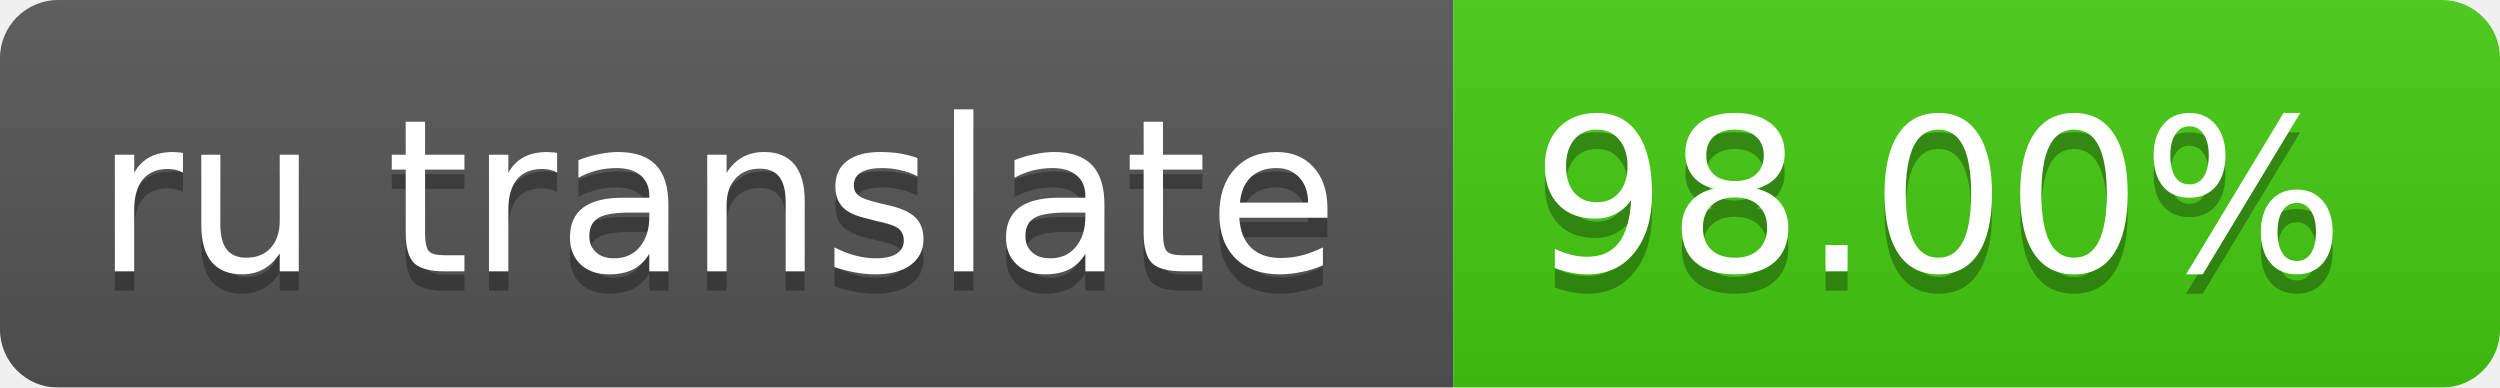
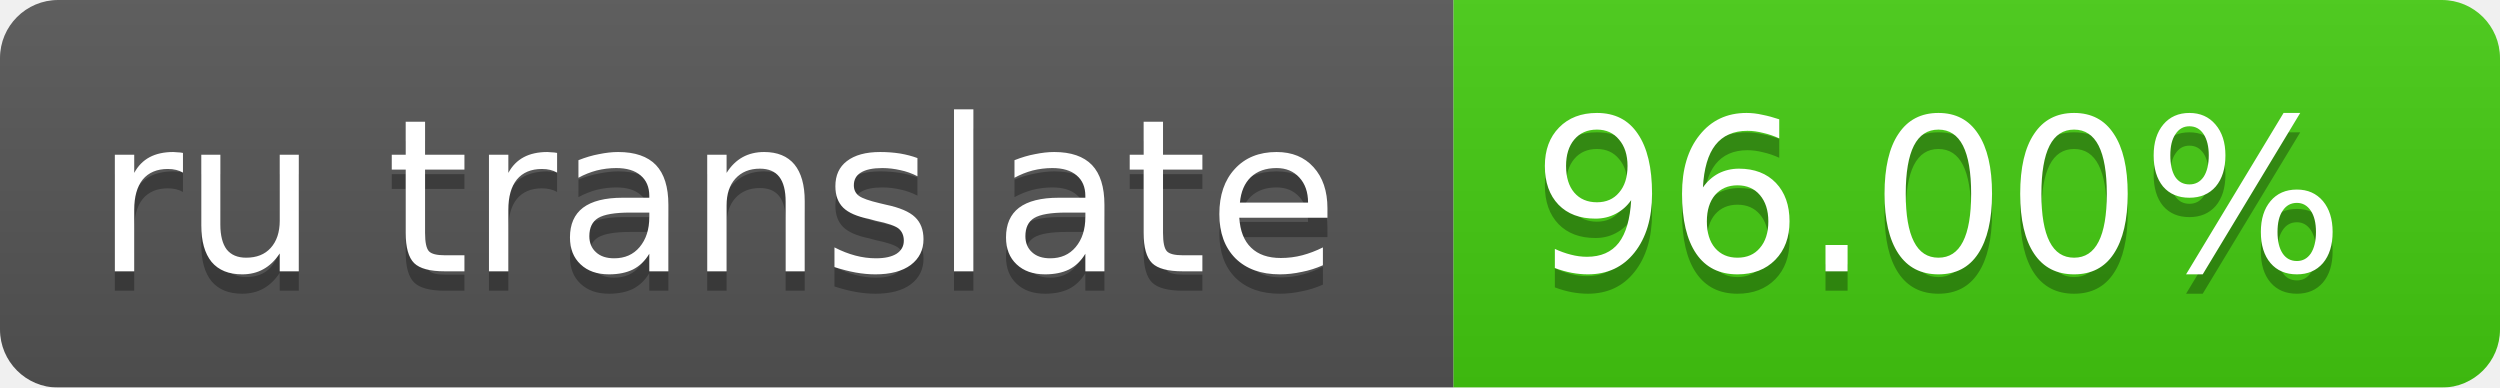
<svg xmlns="http://www.w3.org/2000/svg" width="129" height="20">
  <linearGradient id="smooth" x2="0" y2="100%">
    <stop offset="0" stop-color="#bbb" stop-opacity=".1" />
    <stop offset="1" stop-opacity=".1" />
  </linearGradient>
  <mask id="round">
    <rect width="129" height="20" rx="3" fill="#fff" />
  </mask>
  <g mask="url(#round)">
    <rect width="75" height="20" fill="#555" />
    <rect x="75" width="64" height="20" fill="#4c1" />
    <rect width="129" height="20" fill="url(#smooth)" />
  </g>
  <g fill="#fff" text-anchor="middle" font-family="DejaVu Sans,Verdana,Geneva,sans-serif" font-size="11">
    <text x="37" y="15" fill="#010101" fill-opacity=".3">ru translate</text>
    <text x="37" y="14">ru translate</text>
-     <text x="100" y="15" fill="#010101" fill-opacity=".3">98.00%</text>
-     <text x="100" y="14">98.00%</text>
+     <text x="100" y="15" fill="#010101" fill-opacity=".3">96.00%</text>
+     <text x="100" y="14">96.00%</text>
  </g>
</svg>
